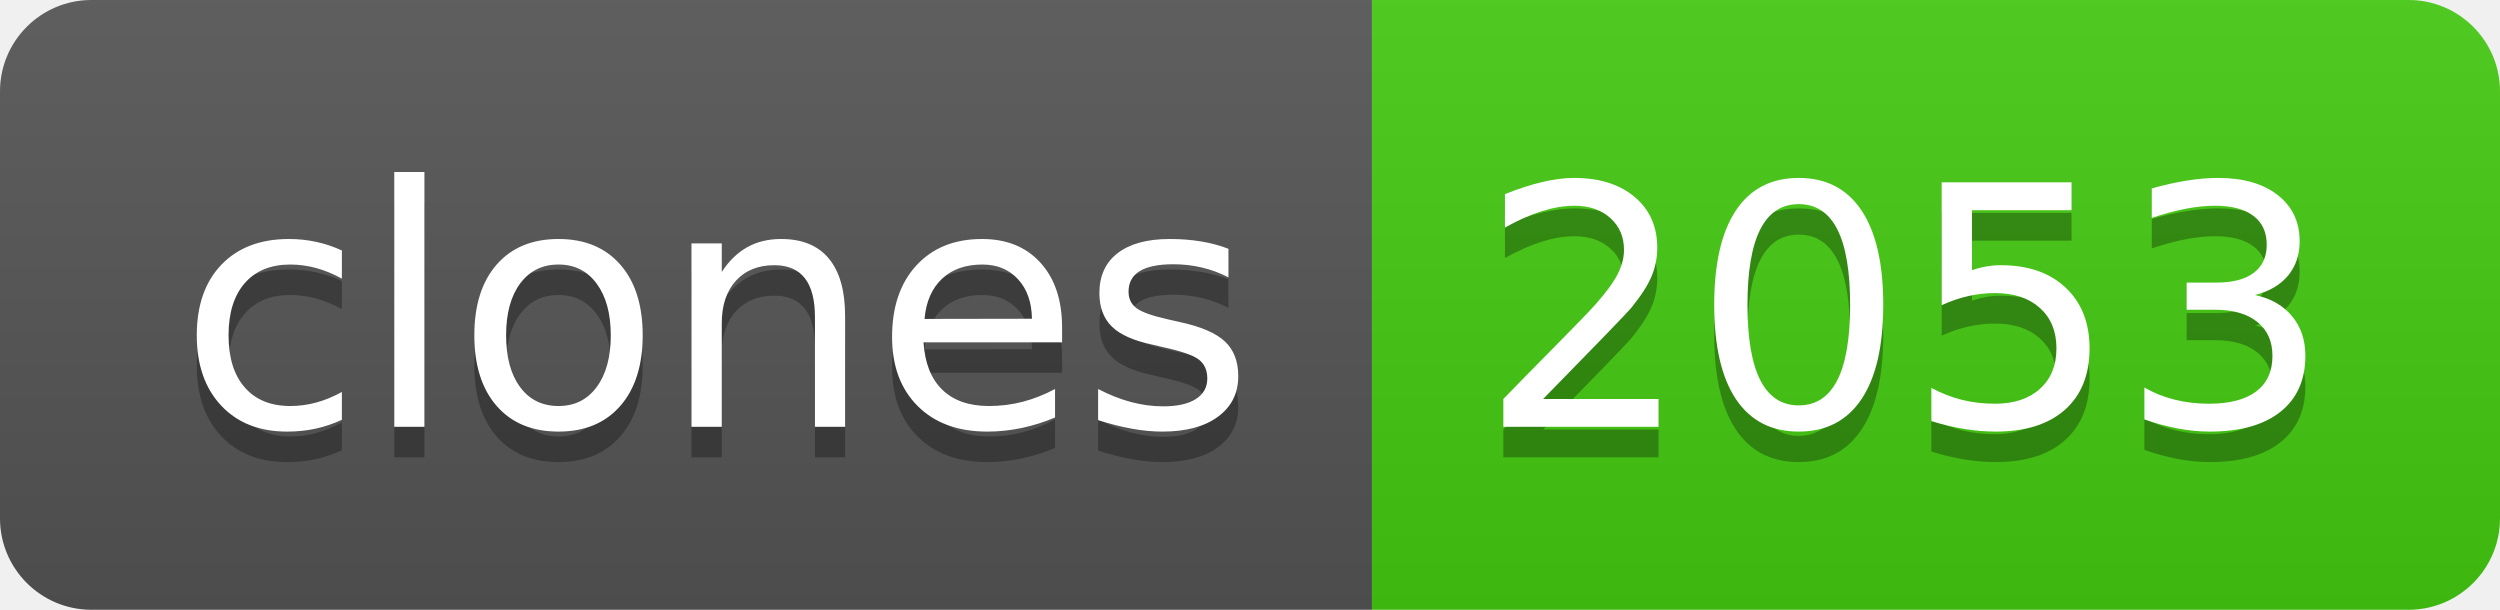
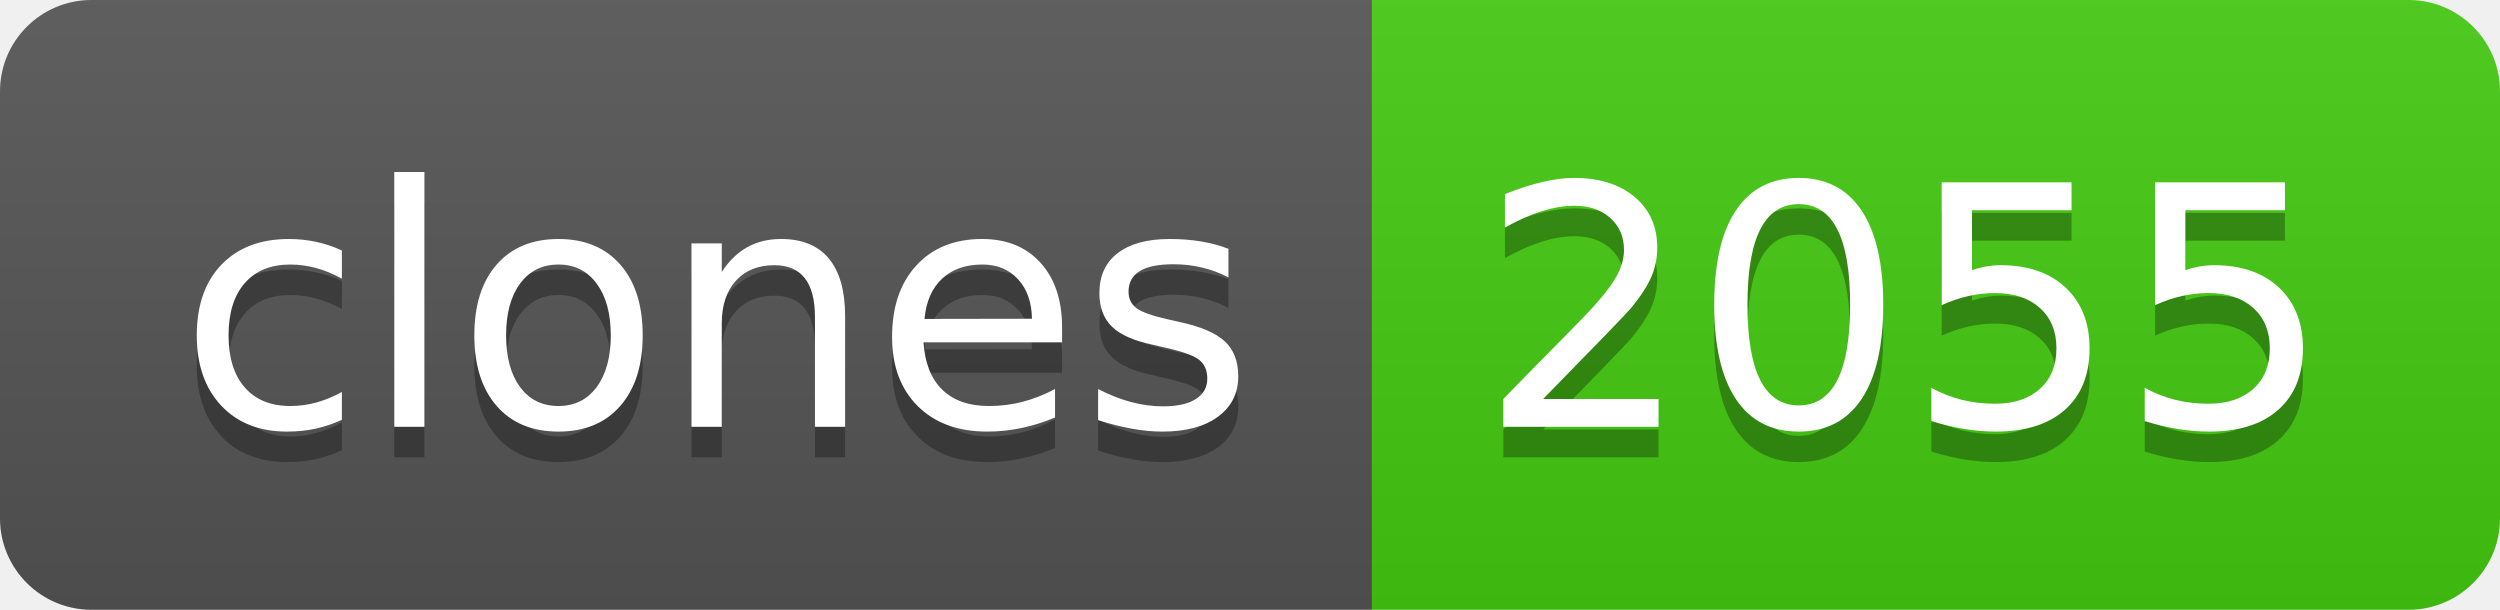
- <svg xmlns="http://www.w3.org/2000/svg" width="82" height="20" role="img" aria-label="clones: 2053">
+ <svg xmlns="http://www.w3.org/2000/svg" width="82" height="20" role="img" aria-label="clones: 2055">
  <linearGradient id="s" x2="0" y2="100%">
    <stop offset="0" stop-color="#bbb" stop-opacity=".1" />
    <stop offset="1" stop-opacity=".1" />
  </linearGradient>
  <clipPath id="r">
    <rect width="82" height="20" rx="3" fill="#fff" />
  </clipPath>
  <g clip-path="url(#r)">
    <rect width="45" height="20" fill="#555" />
    <rect x="45" width="37" height="20" fill="#4c1" />
    <rect width="82" height="20" fill="url(#s)" />
  </g>
  <g fill="#fff" text-anchor="middle" font-family="Verdana,Geneva,DejaVu Sans,sans-serif" text-rendering="geometricPrecision" font-size="110">
    <text aria-hidden="true" x="235" y="150" fill="#010101" fill-opacity=".3" transform="scale(.1)" textLength="350">clones</text>
    <text x="235" y="140" transform="scale(.1)" fill="#fff" textLength="350">clones</text>
-     <text aria-hidden="true" x="625" y="150" fill="#010101" fill-opacity=".3" transform="scale(.1)" textLength="270">2053</text>
-     <text x="625" y="140" transform="scale(.1)" fill="#fff" textLength="270">2053</text>
+     <text aria-hidden="true" x="625" y="150" fill="#010101" fill-opacity=".3" transform="scale(.1)" textLength="270">2055</text>
+     <text x="625" y="140" transform="scale(.1)" fill="#fff" textLength="270">2055</text>
  </g>
</svg>
